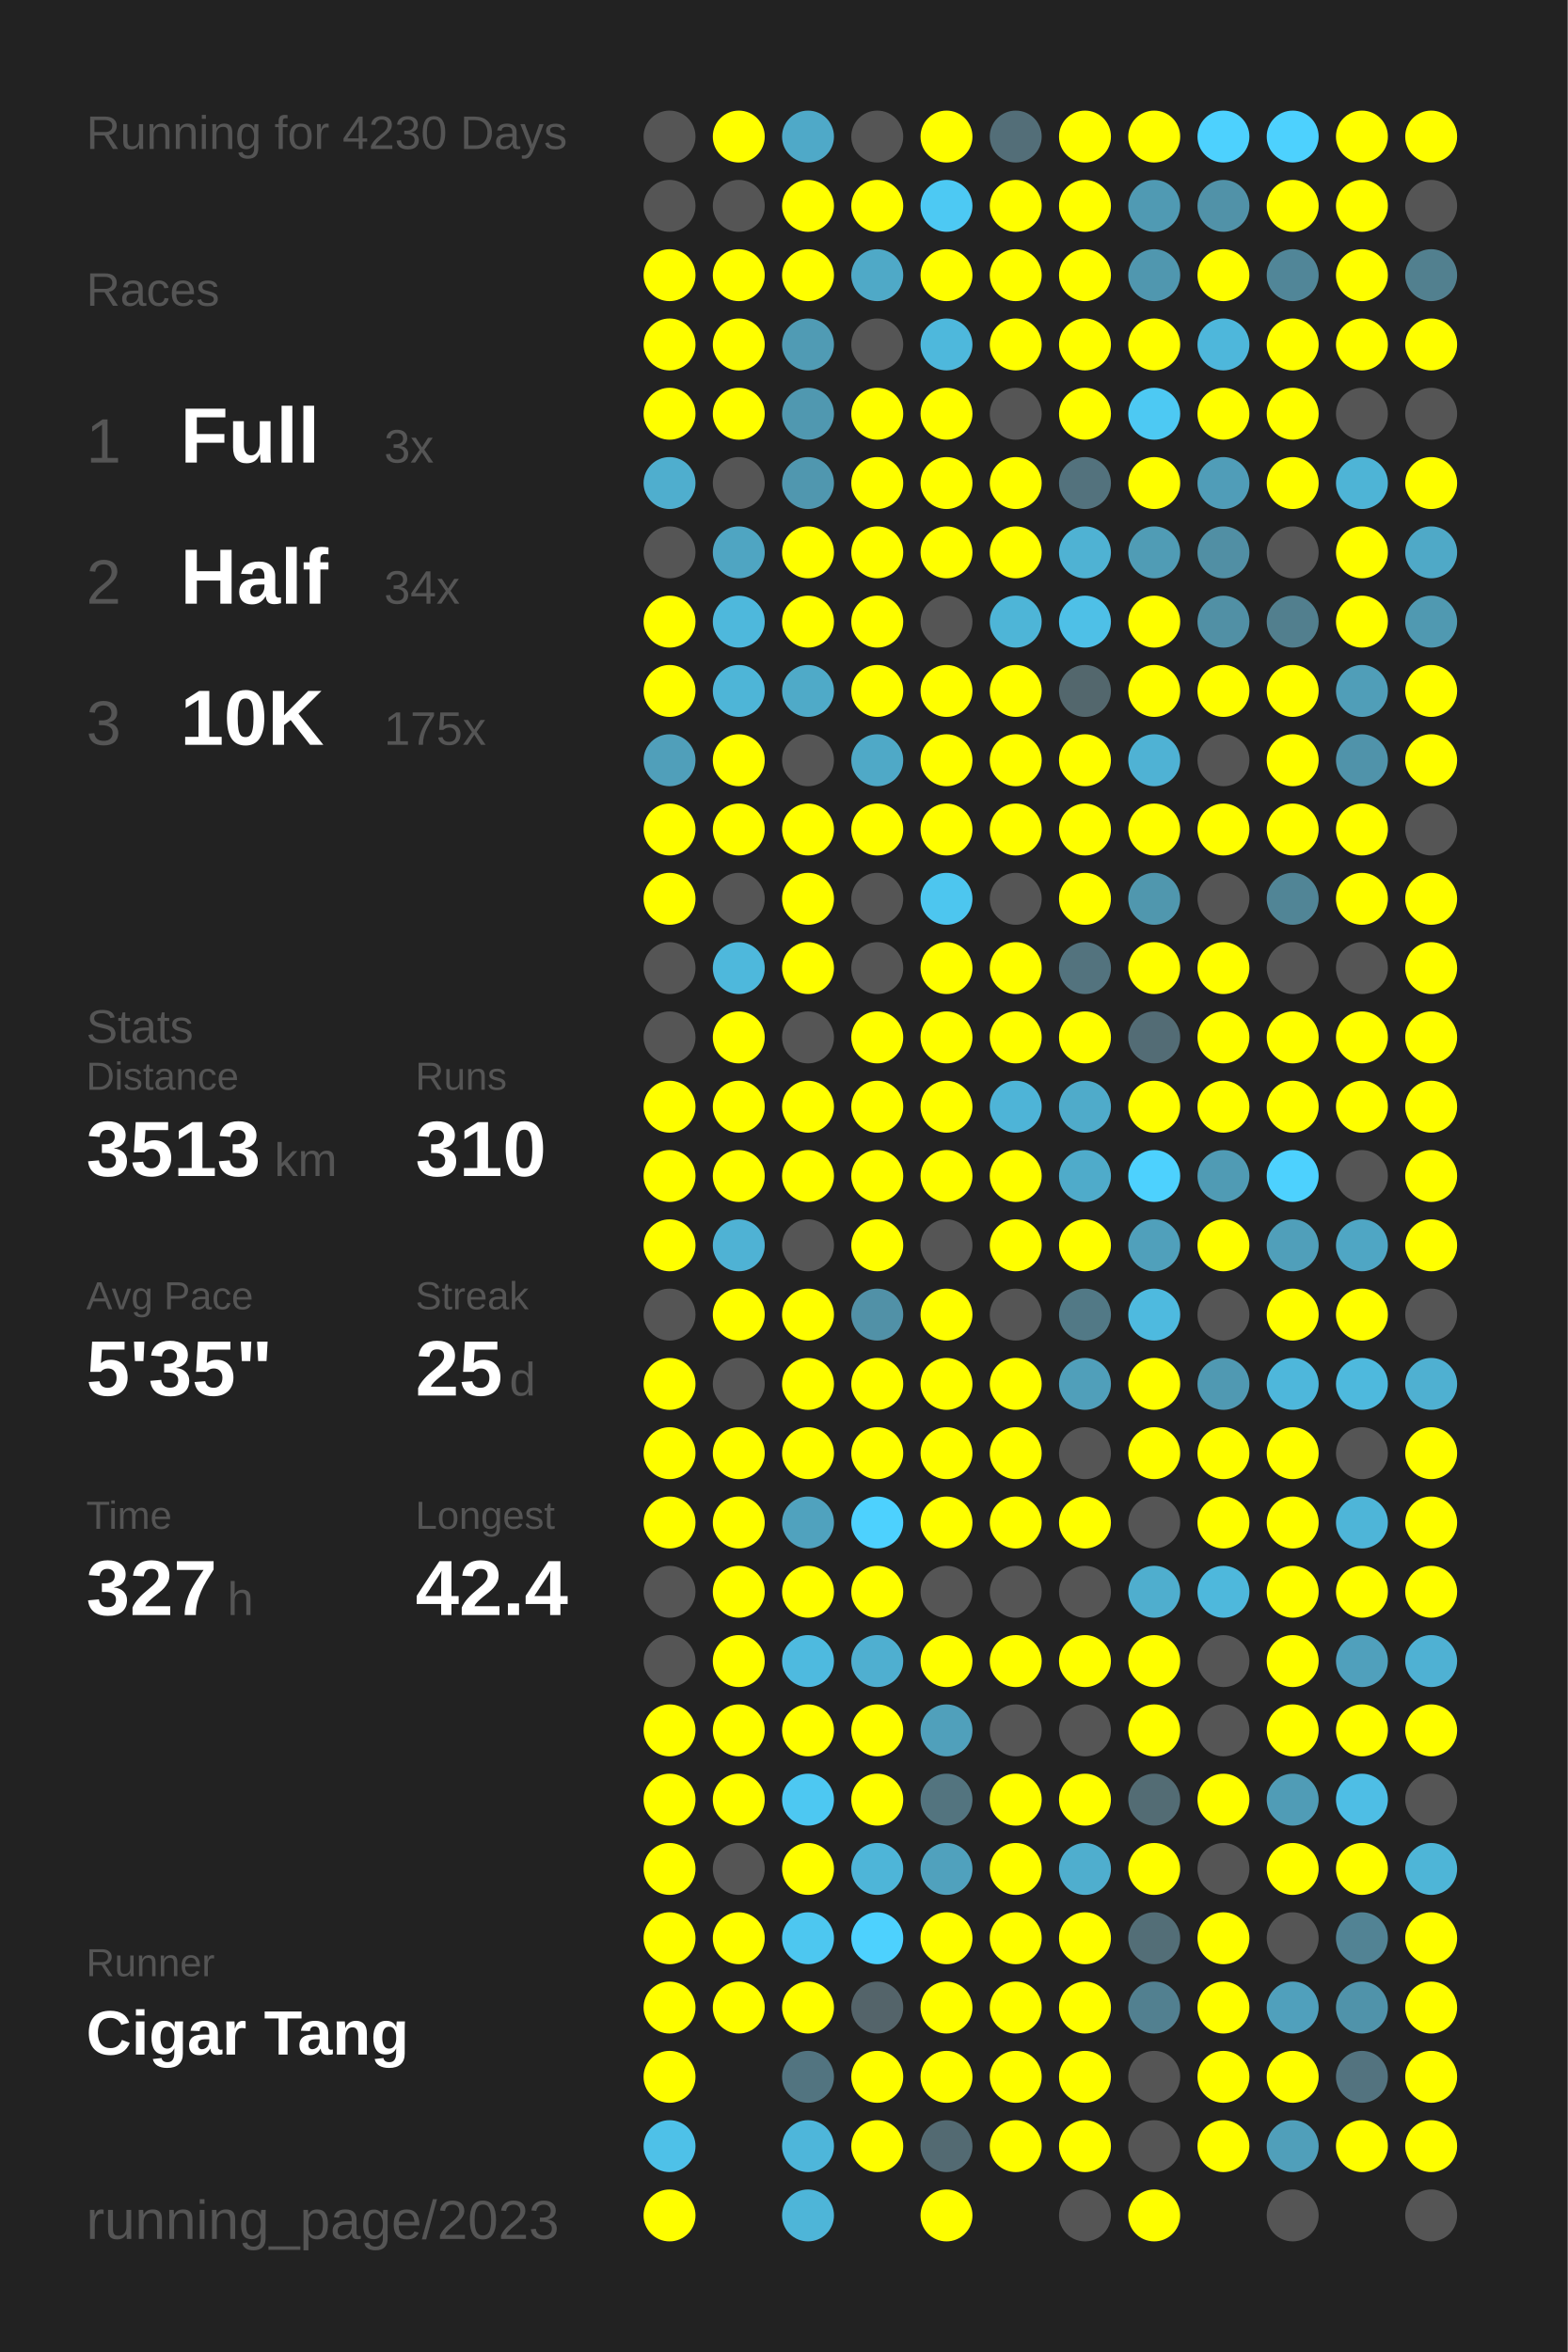
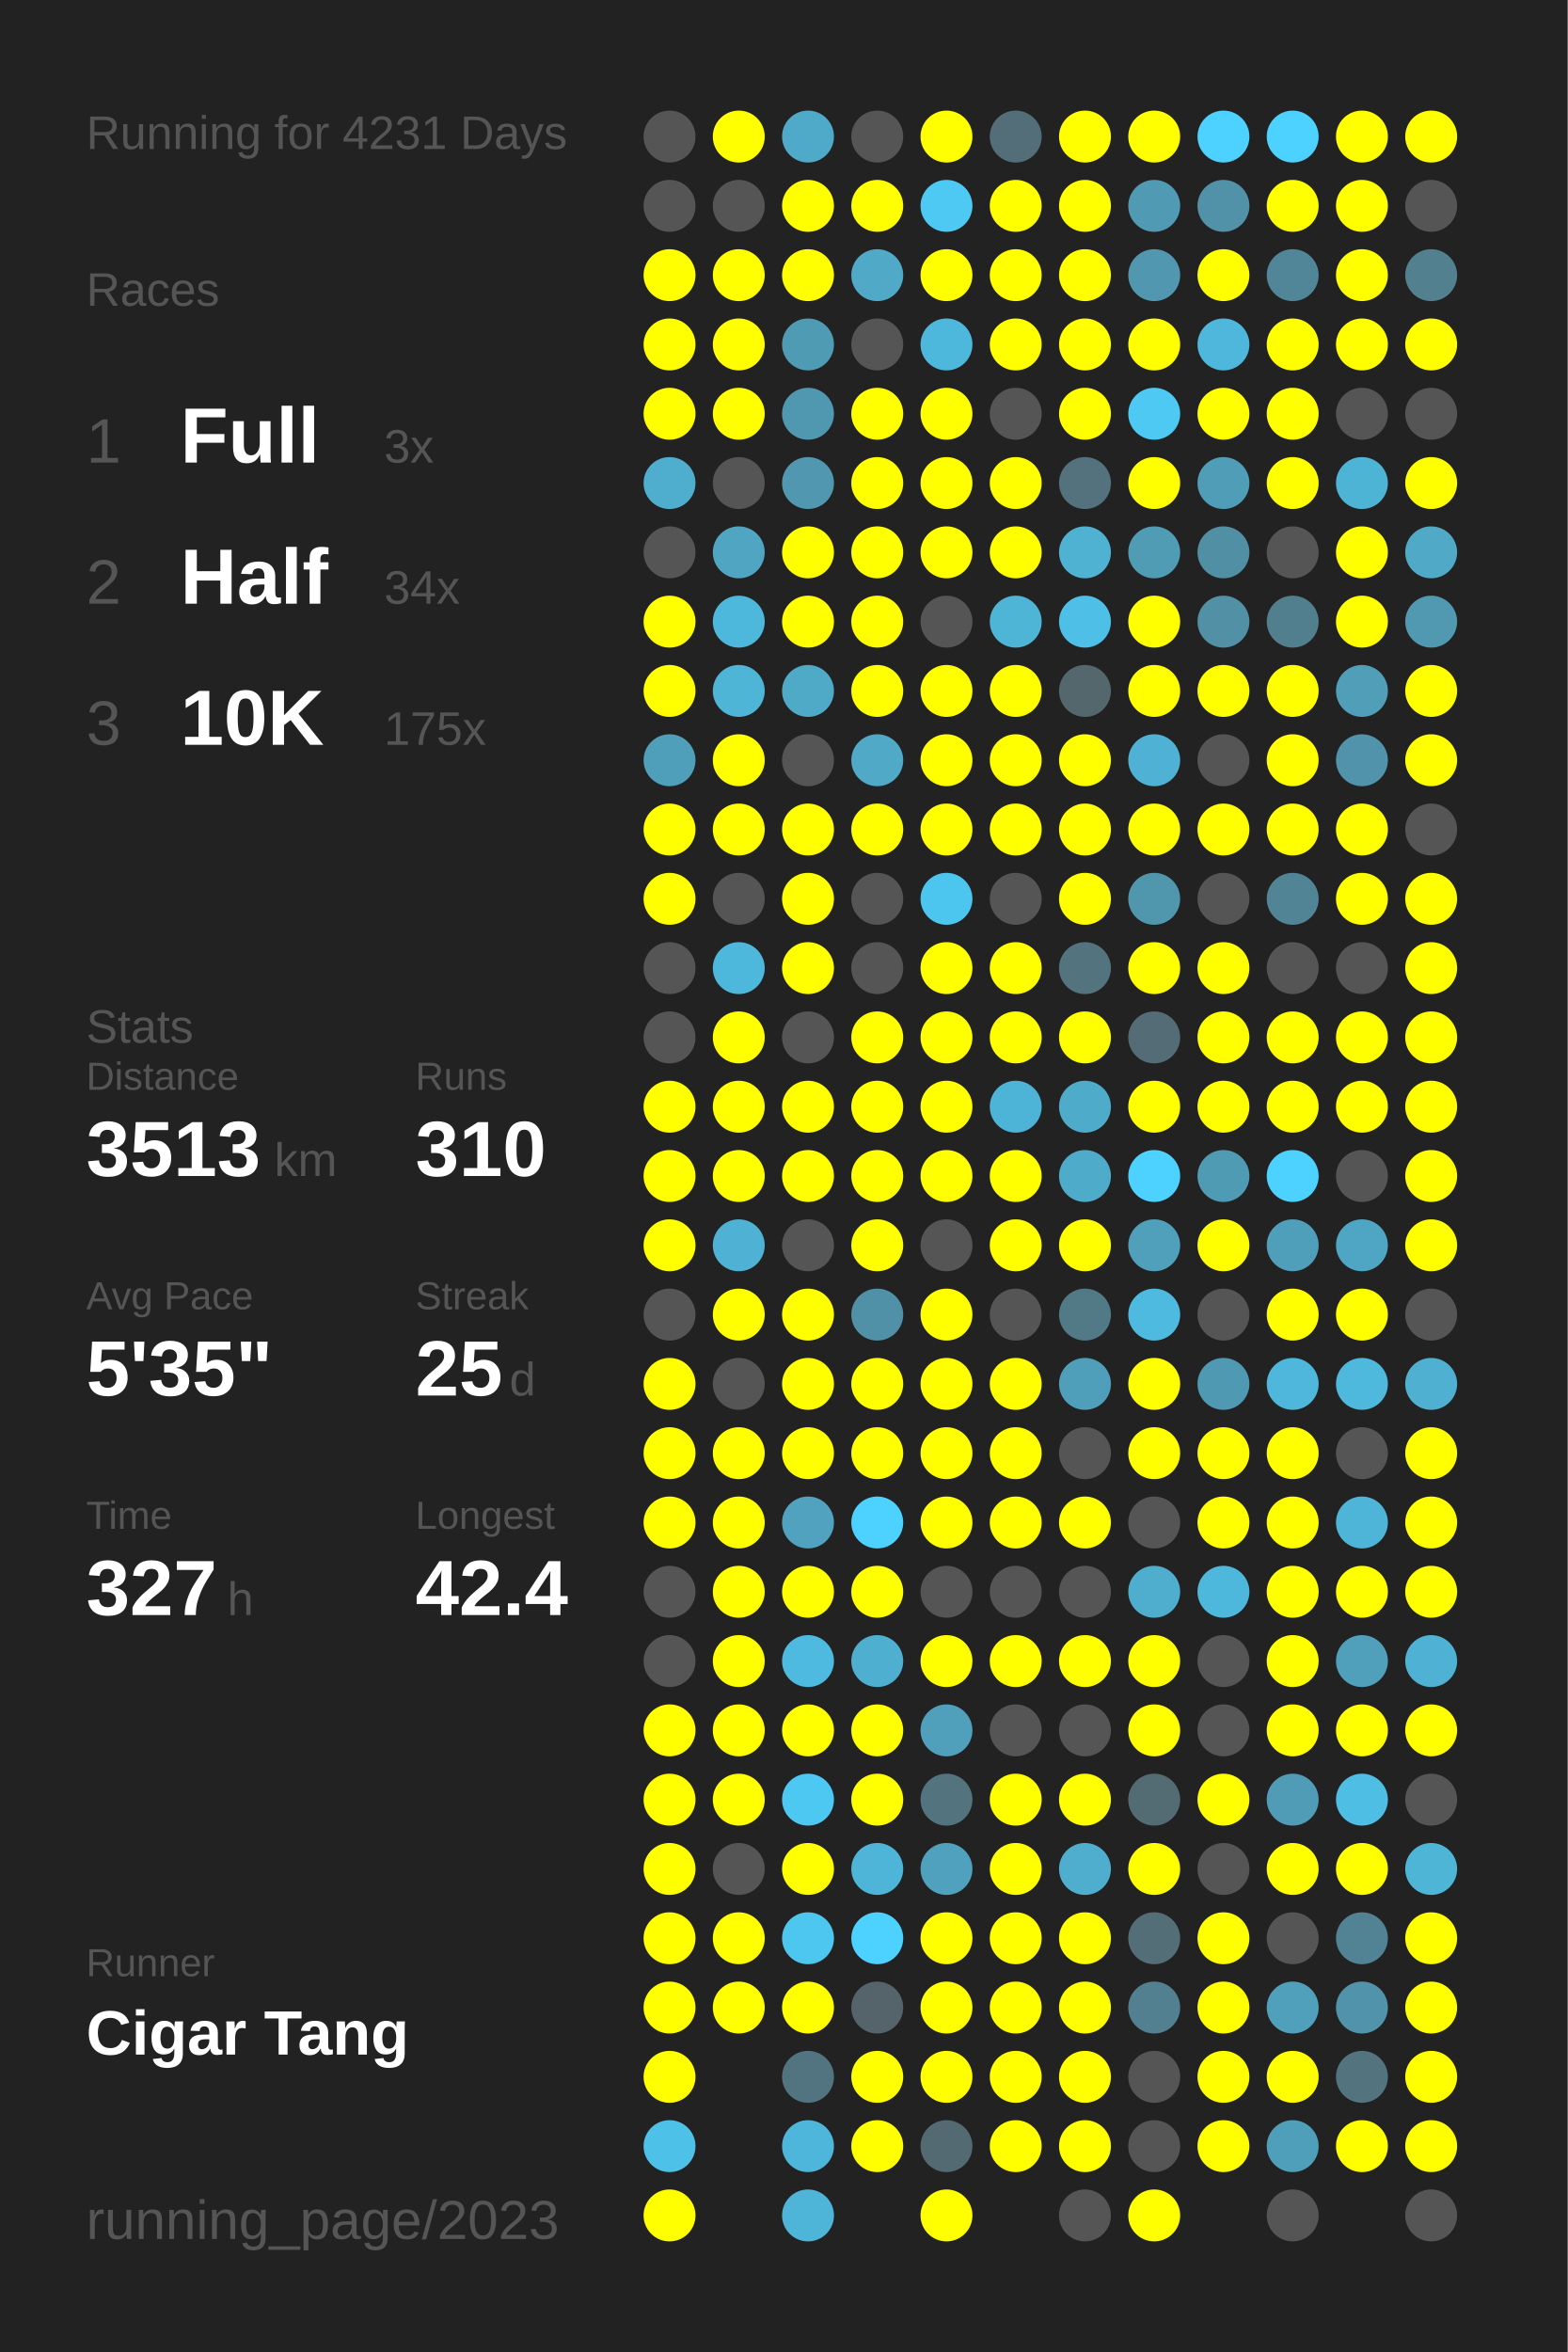
<svg xmlns="http://www.w3.org/2000/svg" baseProfile="full" height="300mm" version="1.1" viewBox="0,0,200,300" width="200mm">
  <defs />
  <rect fill="#222222" height="300" width="200" x="0" y="0" />
-   <text fill="#555555" style="font-size:6px; font-family:Arial;" x="11" y="19">Running for 4230 Days</text>
+   <text fill="#555555" style="font-size:6px; font-family:Arial;" x="11" y="19">Running for 4231 Days</text>
  <text fill="#555555" style="font-size:6px; font-family:Arial;" x="11" y="39">Races</text>
  <text fill="#555555" style="font-size:8px; font-family:Arial;" x="11" y="59">1</text>
  <text fill="#FFFFFF" style="font-size:10px; font-family:Arial; font-weight:bold;" x="23" y="59">Full</text>
  <text fill="#555555" style="font-size:6px; font-family:Arial;" x="49" y="59">3x</text>
  <text fill="#555555" style="font-size:8px; font-family:Arial;" x="11" y="77">2</text>
  <text fill="#FFFFFF" style="font-size:10px; font-family:Arial; font-weight:bold;" x="23" y="77">Half</text>
  <text fill="#555555" style="font-size:6px; font-family:Arial;" x="49" y="77">34x</text>
  <text fill="#555555" style="font-size:8px; font-family:Arial;" x="11" y="95">3</text>
  <text fill="#FFFFFF" style="font-size:10px; font-family:Arial; font-weight:bold;" x="23" y="95">10K</text>
  <text fill="#555555" style="font-size:6px; font-family:Arial;" x="49" y="95">175x</text>
  <text fill="#555555" style="font-size:6px; font-family:Arial;" x="11" y="133">Stats</text>
  <text fill="#555555" style="font-size:5px; font-family:Arial;" x="11" y="139">Distance</text>
  <text fill="#FFFFFF" style="font-size:10px; font-family:Arial; font-weight:bold;" x="11" y="150">3513</text>
  <text fill="#555555" style="font-size:6px; font-family:Arial;" x="35" y="150">km</text>
  <text fill="#555555" style="font-size:5px; font-family:Arial;" x="53" y="139">Runs</text>
  <text fill="#FFFFFF" style="font-size:10px; font-family:Arial; font-weight:bold;" x="53" y="150">310</text>
  <text fill="#555555" style="font-size:5px; font-family:Arial;" x="11" y="167">Avg Pace</text>
  <text fill="#FFFFFF" style="font-size:10px; font-family:Arial; font-weight:bold;" x="11" y="178">5'35"</text>
  <text fill="#555555" style="font-size:5px; font-family:Arial;" x="53" y="167">Streak</text>
  <text fill="#FFFFFF" style="font-size:10px; font-family:Arial; font-weight:bold;" x="53" y="178">25</text>
  <text fill="#555555" style="font-size:6px; font-family:Arial;" x="65" y="178">d</text>
  <text fill="#555555" style="font-size:5px; font-family:Arial;" x="11" y="195">Time</text>
  <text fill="#FFFFFF" style="font-size:10px; font-family:Arial; font-weight:bold;" x="11" y="206">327</text>
  <text fill="#555555" style="font-size:6px; font-family:Arial;" x="29" y="206">h</text>
  <text fill="#555555" style="font-size:5px; font-family:Arial;" x="53" y="195">Longest</text>
  <text fill="#FFFFFF" style="font-size:10px; font-family:Arial; font-weight:bold;" x="53" y="206">42.4</text>
  <text fill="#555555" style="font-size:5px; font-family:Arial;" x="11" y="252.065">Runner</text>
  <text fill="#FFFFFF" style="font-size:8px; font-family:Arial; font-weight:bold;" x="11" y="262.065">Cigar Tang</text>
  <text fill="#555555" style="font-size:7px; font-family:Arial;" x="11" y="285.581">running_page/2023</text>
  <circle cx="85.417" cy="17.419" fill="#555555" r="3.312" />
  <circle cx="85.417" cy="26.258" fill="#555555" r="3.312" />
  <circle cx="85.417" cy="35.097" fill="#FFFF00" r="3.312" />
  <circle cx="85.417" cy="43.935" fill="#FFFF00" r="3.312" />
  <circle cx="85.417" cy="52.774" fill="#FFFF00" r="3.312" />
  <circle cx="85.417" cy="61.613" fill="#4faece" r="3.312" />
  <circle cx="85.417" cy="70.452" fill="#555555" r="3.312" />
  <circle cx="85.417" cy="79.29" fill="#FFFF00" r="3.312" />
  <circle cx="85.417" cy="88.129" fill="#FFFF00" r="3.312" />
  <circle cx="85.417" cy="96.968" fill="#509fba" r="3.312" />
  <circle cx="85.417" cy="105.806" fill="#FFFF00" r="3.312" />
  <circle cx="85.417" cy="114.645" fill="#FFFF00" r="3.312" />
  <circle cx="85.417" cy="123.484" fill="#555555" r="3.312" />
  <circle cx="85.417" cy="132.323" fill="#555555" r="3.312" />
  <circle cx="85.417" cy="141.161" fill="#FFFF00" r="3.312" />
  <circle cx="85.417" cy="150" fill="#FFFF00" r="3.312" />
  <circle cx="85.417" cy="158.839" fill="#FFFF00" r="3.312" />
  <circle cx="85.417" cy="167.677" fill="#555555" r="3.312" />
  <circle cx="85.417" cy="176.516" fill="#FFFF00" r="3.312" />
  <circle cx="85.417" cy="185.355" fill="#FFFF00" r="3.312" />
  <circle cx="85.417" cy="194.194" fill="#FFFF00" r="3.312" />
  <circle cx="85.417" cy="203.032" fill="#555555" r="3.312" />
  <circle cx="85.417" cy="211.871" fill="#555555" r="3.312" />
  <circle cx="85.417" cy="220.71" fill="#FFFF00" r="3.312" />
  <circle cx="85.417" cy="229.548" fill="#FFFF00" r="3.312" />
  <circle cx="85.417" cy="238.387" fill="#FFFF00" r="3.312" />
  <circle cx="85.417" cy="247.226" fill="#FFFF00" r="3.312" />
  <circle cx="85.417" cy="256.065" fill="#FFFF00" r="3.312" />
  <circle cx="85.417" cy="264.903" fill="#FFFF00" r="3.312" />
  <circle cx="85.417" cy="273.742" fill="#4ec1e8" r="3.312" />
  <circle cx="85.417" cy="282.581" fill="#FFFF00" r="3.312" />
  <circle cx="94.25" cy="17.419" fill="#FFFF00" r="3.312" />
  <circle cx="94.25" cy="26.258" fill="#555555" r="3.312" />
  <circle cx="94.25" cy="35.097" fill="#FFFF00" r="3.312" />
  <circle cx="94.25" cy="43.935" fill="#FFFF00" r="3.312" />
  <circle cx="94.25" cy="52.774" fill="#FFFF00" r="3.312" />
  <circle cx="94.25" cy="61.613" fill="#555555" r="3.312" />
  <circle cx="94.25" cy="70.452" fill="#4fa5c2" r="3.312" />
  <circle cx="94.25" cy="79.29" fill="#4eb8dc" r="3.312" />
  <circle cx="94.25" cy="88.129" fill="#4eb5d7" r="3.312" />
  <circle cx="94.25" cy="96.968" fill="#FFFF00" r="3.312" />
  <circle cx="94.25" cy="105.806" fill="#FFFF00" r="3.312" />
  <circle cx="94.25" cy="114.645" fill="#555555" r="3.312" />
  <circle cx="94.25" cy="123.484" fill="#4eb8dc" r="3.312" />
  <circle cx="94.25" cy="132.323" fill="#FFFF00" r="3.312" />
  <circle cx="94.25" cy="141.161" fill="#FFFF00" r="3.312" />
  <circle cx="94.25" cy="150" fill="#FFFF00" r="3.312" />
  <circle cx="94.25" cy="158.839" fill="#4fb2d4" r="3.312" />
  <circle cx="94.25" cy="167.677" fill="#FFFF00" r="3.312" />
  <circle cx="94.25" cy="176.516" fill="#555555" r="3.312" />
  <circle cx="94.25" cy="185.355" fill="#FFFF00" r="3.312" />
  <circle cx="94.25" cy="194.194" fill="#FFFF00" r="3.312" />
  <circle cx="94.25" cy="203.032" fill="#FFFF00" r="3.312" />
  <circle cx="94.25" cy="211.871" fill="#FFFF00" r="3.312" />
  <circle cx="94.25" cy="220.71" fill="#FFFF00" r="3.312" />
  <circle cx="94.25" cy="229.548" fill="#FFFF00" r="3.312" />
  <circle cx="94.25" cy="238.387" fill="#555555" r="3.312" />
  <circle cx="94.25" cy="247.226" fill="#FFFF00" r="3.312" />
  <circle cx="94.25" cy="256.065" fill="#FFFF00" r="3.312" />
  <circle cx="103.083" cy="17.419" fill="#4fa9c8" r="3.312" />
  <circle cx="103.083" cy="26.258" fill="#FFFF00" r="3.312" />
  <circle cx="103.083" cy="35.097" fill="#FFFF00" r="3.312" />
  <circle cx="103.083" cy="43.935" fill="#509bb4" r="3.312" />
  <circle cx="103.083" cy="52.774" fill="#5098b0" r="3.312" />
  <circle cx="103.083" cy="61.613" fill="#5097af" r="3.312" />
  <circle cx="103.083" cy="70.452" fill="#FFFF00" r="3.312" />
  <circle cx="103.083" cy="79.29" fill="#FFFF00" r="3.312" />
  <circle cx="103.083" cy="88.129" fill="#4faac8" r="3.312" />
  <circle cx="103.083" cy="96.968" fill="#555555" r="3.312" />
  <circle cx="103.083" cy="105.806" fill="#FFFF00" r="3.312" />
  <circle cx="103.083" cy="114.645" fill="#FFFF00" r="3.312" />
  <circle cx="103.083" cy="123.484" fill="#FFFF00" r="3.312" />
  <circle cx="103.083" cy="132.323" fill="#555555" r="3.312" />
  <circle cx="103.083" cy="141.161" fill="#FFFF00" r="3.312" />
  <circle cx="103.083" cy="150" fill="#FFFF00" r="3.312" />
  <circle cx="103.083" cy="158.839" fill="#555555" r="3.312" />
  <circle cx="103.083" cy="167.677" fill="#FFFF00" r="3.312" />
  <circle cx="103.083" cy="176.516" fill="#FFFF00" r="3.312" />
  <circle cx="103.083" cy="185.355" fill="#FFFF00" r="3.312" />
  <circle cx="103.083" cy="194.194" fill="#50a2be" r="3.312" />
  <circle cx="103.083" cy="203.032" fill="#FFFF00" r="3.312" />
  <circle cx="103.083" cy="211.871" fill="#4ebadf" r="3.312" />
  <circle cx="103.083" cy="220.71" fill="#FFFF00" r="3.312" />
  <circle cx="103.083" cy="229.548" fill="#4dc8f2" r="3.312" />
  <circle cx="103.083" cy="238.387" fill="#FFFF00" r="3.312" />
  <circle cx="103.083" cy="247.226" fill="#4dc7f0" r="3.312" />
  <circle cx="103.083" cy="256.065" fill="#FFFF00" r="3.312" />
  <circle cx="103.083" cy="264.903" fill="#527480" r="3.312" />
  <circle cx="103.083" cy="273.742" fill="#4eb6da" r="3.312" />
  <circle cx="103.083" cy="282.581" fill="#4eb5d8" r="3.312" />
  <circle cx="111.917" cy="17.419" fill="#555555" r="3.312" />
  <circle cx="111.917" cy="26.258" fill="#FFFF00" r="3.312" />
  <circle cx="111.917" cy="35.097" fill="#4fa9c7" r="3.312" />
  <circle cx="111.917" cy="43.935" fill="#555555" r="3.312" />
  <circle cx="111.917" cy="52.774" fill="#FFFF00" r="3.312" />
  <circle cx="111.917" cy="61.613" fill="#FFFF00" r="3.312" />
  <circle cx="111.917" cy="70.452" fill="#FFFF00" r="3.312" />
  <circle cx="111.917" cy="79.29" fill="#FFFF00" r="3.312" />
  <circle cx="111.917" cy="88.129" fill="#FFFF00" r="3.312" />
  <circle cx="111.917" cy="96.968" fill="#4fa9c7" r="3.312" />
  <circle cx="111.917" cy="105.806" fill="#FFFF00" r="3.312" />
  <circle cx="111.917" cy="114.645" fill="#555555" r="3.312" />
  <circle cx="111.917" cy="123.484" fill="#555555" r="3.312" />
  <circle cx="111.917" cy="132.323" fill="#FFFF00" r="3.312" />
  <circle cx="111.917" cy="141.161" fill="#FFFF00" r="3.312" />
  <circle cx="111.917" cy="150" fill="#FFFF00" r="3.312" />
  <circle cx="111.917" cy="158.839" fill="#FFFF00" r="3.312" />
  <circle cx="111.917" cy="167.677" fill="#5191a7" r="3.312" />
  <circle cx="111.917" cy="176.516" fill="#FFFF00" r="3.312" />
  <circle cx="111.917" cy="185.355" fill="#FFFF00" r="3.312" />
  <circle cx="111.917" cy="194.194" fill="#4dd1fe" r="3.312" />
  <circle cx="111.917" cy="203.032" fill="#FFFF00" r="3.312" />
  <circle cx="111.917" cy="211.871" fill="#4fafd0" r="3.312" />
  <circle cx="111.917" cy="220.71" fill="#FFFF00" r="3.312" />
  <circle cx="111.917" cy="229.548" fill="#FFFF00" r="3.312" />
  <circle cx="111.917" cy="238.387" fill="#4eb5d8" r="3.312" />
  <circle cx="111.917" cy="247.226" fill="#4dd1fe" r="3.312" />
  <circle cx="111.917" cy="256.065" fill="#54646a" r="3.312" />
  <circle cx="111.917" cy="264.903" fill="#FFFF00" r="3.312" />
  <circle cx="111.917" cy="273.742" fill="#FFFF00" r="3.312" />
  <circle cx="120.75" cy="17.419" fill="#FFFF00" r="3.312" />
  <circle cx="120.75" cy="26.258" fill="#4dc9f3" r="3.312" />
  <circle cx="120.75" cy="35.097" fill="#FFFF00" r="3.312" />
  <circle cx="120.75" cy="43.935" fill="#4eb8dc" r="3.312" />
  <circle cx="120.75" cy="52.774" fill="#FFFF00" r="3.312" />
  <circle cx="120.75" cy="61.613" fill="#FFFF00" r="3.312" />
  <circle cx="120.75" cy="70.452" fill="#FFFF00" r="3.312" />
  <circle cx="120.75" cy="79.29" fill="#555555" r="3.312" />
  <circle cx="120.75" cy="88.129" fill="#FFFF00" r="3.312" />
  <circle cx="120.75" cy="96.968" fill="#FFFF00" r="3.312" />
  <circle cx="120.75" cy="105.806" fill="#FFFF00" r="3.312" />
  <circle cx="120.75" cy="114.645" fill="#4dc6ef" r="3.312" />
  <circle cx="120.75" cy="123.484" fill="#FFFF00" r="3.312" />
  <circle cx="120.75" cy="132.323" fill="#FFFF00" r="3.312" />
  <circle cx="120.75" cy="141.161" fill="#FFFF00" r="3.312" />
  <circle cx="120.75" cy="150" fill="#FFFF00" r="3.312" />
  <circle cx="120.75" cy="158.839" fill="#555555" r="3.312" />
  <circle cx="120.75" cy="167.677" fill="#FFFF00" r="3.312" />
  <circle cx="120.75" cy="176.516" fill="#FFFF00" r="3.312" />
  <circle cx="120.75" cy="185.355" fill="#FFFF00" r="3.312" />
  <circle cx="120.75" cy="194.194" fill="#FFFF00" r="3.312" />
  <circle cx="120.75" cy="203.032" fill="#555555" r="3.312" />
  <circle cx="120.75" cy="211.871" fill="#FFFF00" r="3.312" />
  <circle cx="120.75" cy="220.71" fill="#50a0bb" r="3.312" />
  <circle cx="120.75" cy="229.548" fill="#53747f" r="3.312" />
  <circle cx="120.75" cy="238.387" fill="#50a1bd" r="3.312" />
  <circle cx="120.75" cy="247.226" fill="#FFFF00" r="3.312" />
  <circle cx="120.75" cy="256.065" fill="#FFFF00" r="3.312" />
  <circle cx="120.75" cy="264.903" fill="#FFFF00" r="3.312" />
  <circle cx="120.75" cy="273.742" fill="#536a72" r="3.312" />
  <circle cx="120.75" cy="282.581" fill="#FFFF00" r="3.312" />
  <circle cx="129.583" cy="17.419" fill="#536e78" r="3.312" />
  <circle cx="129.583" cy="26.258" fill="#FFFF00" r="3.312" />
  <circle cx="129.583" cy="35.097" fill="#FFFF00" r="3.312" />
  <circle cx="129.583" cy="43.935" fill="#FFFF00" r="3.312" />
  <circle cx="129.583" cy="52.774" fill="#555555" r="3.312" />
  <circle cx="129.583" cy="61.613" fill="#FFFF00" r="3.312" />
  <circle cx="129.583" cy="70.452" fill="#FFFF00" r="3.312" />
  <circle cx="129.583" cy="79.29" fill="#4eb5d7" r="3.312" />
  <circle cx="129.583" cy="88.129" fill="#FFFF00" r="3.312" />
  <circle cx="129.583" cy="96.968" fill="#FFFF00" r="3.312" />
  <circle cx="129.583" cy="105.806" fill="#FFFF00" r="3.312" />
  <circle cx="129.583" cy="114.645" fill="#555555" r="3.312" />
  <circle cx="129.583" cy="123.484" fill="#FFFF00" r="3.312" />
  <circle cx="129.583" cy="132.323" fill="#FFFF00" r="3.312" />
  <circle cx="129.583" cy="141.161" fill="#4eb4d7" r="3.312" />
  <circle cx="129.583" cy="150" fill="#FFFF00" r="3.312" />
  <circle cx="129.583" cy="158.839" fill="#FFFF00" r="3.312" />
  <circle cx="129.583" cy="167.677" fill="#555555" r="3.312" />
  <circle cx="129.583" cy="176.516" fill="#FFFF00" r="3.312" />
  <circle cx="129.583" cy="185.355" fill="#FFFF00" r="3.312" />
  <circle cx="129.583" cy="194.194" fill="#FFFF00" r="3.312" />
  <circle cx="129.583" cy="203.032" fill="#555555" r="3.312" />
  <circle cx="129.583" cy="211.871" fill="#FFFF00" r="3.312" />
  <circle cx="129.583" cy="220.71" fill="#555555" r="3.312" />
  <circle cx="129.583" cy="229.548" fill="#FFFF00" r="3.312" />
  <circle cx="129.583" cy="238.387" fill="#FFFF00" r="3.312" />
  <circle cx="129.583" cy="247.226" fill="#FFFF00" r="3.312" />
  <circle cx="129.583" cy="256.065" fill="#FFFF00" r="3.312" />
  <circle cx="129.583" cy="264.903" fill="#FFFF00" r="3.312" />
  <circle cx="129.583" cy="273.742" fill="#FFFF00" r="3.312" />
  <circle cx="138.417" cy="17.419" fill="#FFFF00" r="3.312" />
  <circle cx="138.417" cy="26.258" fill="#FFFF00" r="3.312" />
  <circle cx="138.417" cy="35.097" fill="#FFFF00" r="3.312" />
  <circle cx="138.417" cy="43.935" fill="#FFFF00" r="3.312" />
  <circle cx="138.417" cy="52.774" fill="#FFFF00" r="3.312" />
  <circle cx="138.417" cy="61.613" fill="#53727d" r="3.312" />
  <circle cx="138.417" cy="70.452" fill="#4fb2d3" r="3.312" />
  <circle cx="138.417" cy="79.29" fill="#4ec0e7" r="3.312" />
  <circle cx="138.417" cy="88.129" fill="#53676d" r="3.312" />
  <circle cx="138.417" cy="96.968" fill="#FFFF00" r="3.312" />
  <circle cx="138.417" cy="105.806" fill="#FFFF00" r="3.312" />
  <circle cx="138.417" cy="114.645" fill="#FFFF00" r="3.312" />
  <circle cx="138.417" cy="123.484" fill="#53737e" r="3.312" />
  <circle cx="138.417" cy="132.323" fill="#FFFF00" r="3.312" />
  <circle cx="138.417" cy="141.161" fill="#4fabca" r="3.312" />
  <circle cx="138.417" cy="150" fill="#4fabca" r="3.312" />
  <circle cx="138.417" cy="158.839" fill="#FFFF00" r="3.312" />
  <circle cx="138.417" cy="167.677" fill="#527986" r="3.312" />
  <circle cx="138.417" cy="176.516" fill="#509fba" r="3.312" />
  <circle cx="138.417" cy="185.355" fill="#555555" r="3.312" />
  <circle cx="138.417" cy="194.194" fill="#FFFF00" r="3.312" />
  <circle cx="138.417" cy="203.032" fill="#555555" r="3.312" />
  <circle cx="138.417" cy="211.871" fill="#FFFF00" r="3.312" />
  <circle cx="138.417" cy="220.71" fill="#555555" r="3.312" />
  <circle cx="138.417" cy="229.548" fill="#FFFF00" r="3.312" />
  <circle cx="138.417" cy="238.387" fill="#4faece" r="3.312" />
  <circle cx="138.417" cy="247.226" fill="#FFFF00" r="3.312" />
  <circle cx="138.417" cy="256.065" fill="#FFFF00" r="3.312" />
  <circle cx="138.417" cy="264.903" fill="#FFFF00" r="3.312" />
  <circle cx="138.417" cy="273.742" fill="#FFFF00" r="3.312" />
  <circle cx="138.417" cy="282.581" fill="#555555" r="3.312" />
  <circle cx="147.25" cy="17.419" fill="#FFFF00" r="3.312" />
  <circle cx="147.25" cy="26.258" fill="#509ab3" r="3.312" />
  <circle cx="147.25" cy="35.097" fill="#5097af" r="3.312" />
  <circle cx="147.25" cy="43.935" fill="#FFFF00" r="3.312" />
  <circle cx="147.25" cy="52.774" fill="#4dc9f3" r="3.312" />
  <circle cx="147.25" cy="61.613" fill="#FFFF00" r="3.312" />
  <circle cx="147.25" cy="70.452" fill="#509cb5" r="3.312" />
  <circle cx="147.25" cy="79.29" fill="#FFFF00" r="3.312" />
  <circle cx="147.25" cy="88.129" fill="#FFFF00" r="3.312" />
  <circle cx="147.25" cy="96.968" fill="#4fb2d4" r="3.312" />
  <circle cx="147.25" cy="105.806" fill="#FFFF00" r="3.312" />
  <circle cx="147.25" cy="114.645" fill="#5097ae" r="3.312" />
  <circle cx="147.25" cy="123.484" fill="#FFFF00" r="3.312" />
  <circle cx="147.25" cy="132.323" fill="#536c75" r="3.312" />
  <circle cx="147.25" cy="141.161" fill="#FFFF00" r="3.312" />
  <circle cx="147.25" cy="150" fill="#4dd1fe" r="3.312" />
  <circle cx="147.25" cy="158.839" fill="#50a0bb" r="3.312" />
  <circle cx="147.25" cy="167.677" fill="#4ebadf" r="3.312" />
  <circle cx="147.25" cy="176.516" fill="#FFFF00" r="3.312" />
  <circle cx="147.25" cy="185.355" fill="#FFFF00" r="3.312" />
  <circle cx="147.25" cy="194.194" fill="#555555" r="3.312" />
  <circle cx="147.25" cy="203.032" fill="#4faece" r="3.312" />
  <circle cx="147.25" cy="211.871" fill="#FFFF00" r="3.312" />
  <circle cx="147.25" cy="220.71" fill="#FFFF00" r="3.312" />
  <circle cx="147.25" cy="229.548" fill="#536c74" r="3.312" />
  <circle cx="147.25" cy="238.387" fill="#FFFF00" r="3.312" />
  <circle cx="147.25" cy="247.226" fill="#536e77" r="3.312" />
  <circle cx="147.25" cy="256.065" fill="#528090" r="3.312" />
  <circle cx="147.25" cy="264.903" fill="#555555" r="3.312" />
  <circle cx="147.25" cy="273.742" fill="#555555" r="3.312" />
  <circle cx="147.25" cy="282.581" fill="#FFFF00" r="3.312" />
  <circle cx="156.083" cy="17.419" fill="#4dd1fe" r="3.312" />
  <circle cx="156.083" cy="26.258" fill="#5192a8" r="3.312" />
  <circle cx="156.083" cy="35.097" fill="#FFFF00" r="3.312" />
  <circle cx="156.083" cy="43.935" fill="#4eb7db" r="3.312" />
  <circle cx="156.083" cy="52.774" fill="#FFFF00" r="3.312" />
  <circle cx="156.083" cy="61.613" fill="#509db8" r="3.312" />
  <circle cx="156.083" cy="70.452" fill="#518fa4" r="3.312" />
  <circle cx="156.083" cy="79.29" fill="#5190a5" r="3.312" />
  <circle cx="156.083" cy="88.129" fill="#FFFF00" r="3.312" />
  <circle cx="156.083" cy="96.968" fill="#555555" r="3.312" />
  <circle cx="156.083" cy="105.806" fill="#FFFF00" r="3.312" />
  <circle cx="156.083" cy="114.645" fill="#555555" r="3.312" />
  <circle cx="156.083" cy="123.484" fill="#FFFF00" r="3.312" />
  <circle cx="156.083" cy="132.323" fill="#FFFF00" r="3.312" />
  <circle cx="156.083" cy="141.161" fill="#FFFF00" r="3.312" />
  <circle cx="156.083" cy="150" fill="#509bb4" r="3.312" />
  <circle cx="156.083" cy="158.839" fill="#FFFF00" r="3.312" />
  <circle cx="156.083" cy="167.677" fill="#555555" r="3.312" />
  <circle cx="156.083" cy="176.516" fill="#5099b2" r="3.312" />
  <circle cx="156.083" cy="185.355" fill="#FFFF00" r="3.312" />
  <circle cx="156.083" cy="194.194" fill="#FFFF00" r="3.312" />
  <circle cx="156.083" cy="203.032" fill="#4eb8dc" r="3.312" />
  <circle cx="156.083" cy="211.871" fill="#555555" r="3.312" />
  <circle cx="156.083" cy="220.71" fill="#555555" r="3.312" />
  <circle cx="156.083" cy="229.548" fill="#FFFF00" r="3.312" />
  <circle cx="156.083" cy="238.387" fill="#555555" r="3.312" />
  <circle cx="156.083" cy="247.226" fill="#FFFF00" r="3.312" />
  <circle cx="156.083" cy="256.065" fill="#FFFF00" r="3.312" />
  <circle cx="156.083" cy="264.903" fill="#FFFF00" r="3.312" />
  <circle cx="156.083" cy="273.742" fill="#FFFF00" r="3.312" />
  <circle cx="164.917" cy="17.419" fill="#4dd1fe" r="3.312" />
  <circle cx="164.917" cy="26.258" fill="#FFFF00" r="3.312" />
  <circle cx="164.917" cy="35.097" fill="#518698" r="3.312" />
  <circle cx="164.917" cy="43.935" fill="#FFFF00" r="3.312" />
  <circle cx="164.917" cy="52.774" fill="#FFFF00" r="3.312" />
  <circle cx="164.917" cy="61.613" fill="#FFFF00" r="3.312" />
  <circle cx="164.917" cy="70.452" fill="#555555" r="3.312" />
  <circle cx="164.917" cy="79.29" fill="#527f8e" r="3.312" />
  <circle cx="164.917" cy="88.129" fill="#FFFF00" r="3.312" />
  <circle cx="164.917" cy="96.968" fill="#FFFF00" r="3.312" />
  <circle cx="164.917" cy="105.806" fill="#FFFF00" r="3.312" />
  <circle cx="164.917" cy="114.645" fill="#518596" r="3.312" />
  <circle cx="164.917" cy="123.484" fill="#555555" r="3.312" />
  <circle cx="164.917" cy="132.323" fill="#FFFF00" r="3.312" />
  <circle cx="164.917" cy="141.161" fill="#FFFF00" r="3.312" />
  <circle cx="164.917" cy="150" fill="#4dd1fe" r="3.312" />
  <circle cx="164.917" cy="158.839" fill="#509fba" r="3.312" />
  <circle cx="164.917" cy="167.677" fill="#FFFF00" r="3.312" />
  <circle cx="164.917" cy="176.516" fill="#4eb7db" r="3.312" />
  <circle cx="164.917" cy="185.355" fill="#FFFF00" r="3.312" />
  <circle cx="164.917" cy="194.194" fill="#FFFF00" r="3.312" />
  <circle cx="164.917" cy="203.032" fill="#FFFF00" r="3.312" />
  <circle cx="164.917" cy="211.871" fill="#FFFF00" r="3.312" />
  <circle cx="164.917" cy="220.71" fill="#FFFF00" r="3.312" />
  <circle cx="164.917" cy="229.548" fill="#509cb6" r="3.312" />
  <circle cx="164.917" cy="238.387" fill="#FFFF00" r="3.312" />
  <circle cx="164.917" cy="247.226" fill="#555555" r="3.312" />
  <circle cx="164.917" cy="256.065" fill="#50a0bc" r="3.312" />
  <circle cx="164.917" cy="264.903" fill="#FFFF00" r="3.312" />
  <circle cx="164.917" cy="273.742" fill="#509fba" r="3.312" />
  <circle cx="164.917" cy="282.581" fill="#555555" r="3.312" />
  <circle cx="173.75" cy="17.419" fill="#FFFF00" r="3.312" />
  <circle cx="173.75" cy="26.258" fill="#FFFF00" r="3.312" />
  <circle cx="173.75" cy="35.097" fill="#FFFF00" r="3.312" />
  <circle cx="173.75" cy="43.935" fill="#FFFF00" r="3.312" />
  <circle cx="173.75" cy="52.774" fill="#555555" r="3.312" />
  <circle cx="173.75" cy="61.613" fill="#4eb4d6" r="3.312" />
  <circle cx="173.75" cy="70.452" fill="#FFFF00" r="3.312" />
  <circle cx="173.75" cy="79.29" fill="#FFFF00" r="3.312" />
  <circle cx="173.75" cy="88.129" fill="#509eb8" r="3.312" />
  <circle cx="173.75" cy="96.968" fill="#5093aa" r="3.312" />
  <circle cx="173.75" cy="105.806" fill="#FFFF00" r="3.312" />
  <circle cx="173.75" cy="114.645" fill="#FFFF00" r="3.312" />
  <circle cx="173.75" cy="123.484" fill="#555555" r="3.312" />
  <circle cx="173.75" cy="132.323" fill="#FFFF00" r="3.312" />
  <circle cx="173.75" cy="141.161" fill="#FFFF00" r="3.312" />
  <circle cx="173.75" cy="150" fill="#555555" r="3.312" />
  <circle cx="173.75" cy="158.839" fill="#4fa6c4" r="3.312" />
  <circle cx="173.75" cy="167.677" fill="#FFFF00" r="3.312" />
  <circle cx="173.75" cy="176.516" fill="#4eb9dd" r="3.312" />
  <circle cx="173.75" cy="185.355" fill="#555555" r="3.312" />
  <circle cx="173.75" cy="194.194" fill="#4eb5d8" r="3.312" />
  <circle cx="173.75" cy="203.032" fill="#FFFF00" r="3.312" />
  <circle cx="173.75" cy="211.871" fill="#50a0bc" r="3.312" />
  <circle cx="173.75" cy="220.71" fill="#FFFF00" r="3.312" />
  <circle cx="173.75" cy="229.548" fill="#4ebee5" r="3.312" />
  <circle cx="173.75" cy="238.387" fill="#FFFF00" r="3.312" />
  <circle cx="173.75" cy="247.226" fill="#528394" r="3.312" />
  <circle cx="173.75" cy="256.065" fill="#5093aa" r="3.312" />
  <circle cx="173.75" cy="264.903" fill="#53737f" r="3.312" />
  <circle cx="173.75" cy="273.742" fill="#FFFF00" r="3.312" />
  <circle cx="182.583" cy="17.419" fill="#FFFF00" r="3.312" />
  <circle cx="182.583" cy="26.258" fill="#555555" r="3.312" />
  <circle cx="182.583" cy="35.097" fill="#52808f" r="3.312" />
  <circle cx="182.583" cy="43.935" fill="#FFFF00" r="3.312" />
  <circle cx="182.583" cy="52.774" fill="#555555" r="3.312" />
  <circle cx="182.583" cy="61.613" fill="#FFFF00" r="3.312" />
  <circle cx="182.583" cy="70.452" fill="#4fa9c7" r="3.312" />
  <circle cx="182.583" cy="79.29" fill="#5099b1" r="3.312" />
  <circle cx="182.583" cy="88.129" fill="#FFFF00" r="3.312" />
  <circle cx="182.583" cy="96.968" fill="#FFFF00" r="3.312" />
  <circle cx="182.583" cy="105.806" fill="#555555" r="3.312" />
  <circle cx="182.583" cy="114.645" fill="#FFFF00" r="3.312" />
  <circle cx="182.583" cy="123.484" fill="#FFFF00" r="3.312" />
  <circle cx="182.583" cy="132.323" fill="#FFFF00" r="3.312" />
  <circle cx="182.583" cy="141.161" fill="#FFFF00" r="3.312" />
  <circle cx="182.583" cy="150" fill="#FFFF00" r="3.312" />
  <circle cx="182.583" cy="158.839" fill="#FFFF00" r="3.312" />
  <circle cx="182.583" cy="167.677" fill="#555555" r="3.312" />
  <circle cx="182.583" cy="176.516" fill="#4fb0d1" r="3.312" />
  <circle cx="182.583" cy="185.355" fill="#FFFF00" r="3.312" />
  <circle cx="182.583" cy="194.194" fill="#FFFF00" r="3.312" />
  <circle cx="182.583" cy="203.032" fill="#FFFF00" r="3.312" />
  <circle cx="182.583" cy="211.871" fill="#4fb1d3" r="3.312" />
  <circle cx="182.583" cy="220.71" fill="#FFFF00" r="3.312" />
  <circle cx="182.583" cy="229.548" fill="#555555" r="3.312" />
  <circle cx="182.583" cy="238.387" fill="#4eb5d7" r="3.312" />
  <circle cx="182.583" cy="247.226" fill="#FFFF00" r="3.312" />
  <circle cx="182.583" cy="256.065" fill="#FFFF00" r="3.312" />
  <circle cx="182.583" cy="264.903" fill="#FFFF00" r="3.312" />
  <circle cx="182.583" cy="273.742" fill="#FFFF00" r="3.312" />
  <circle cx="182.583" cy="282.581" fill="#555555" r="3.312" />
</svg>
